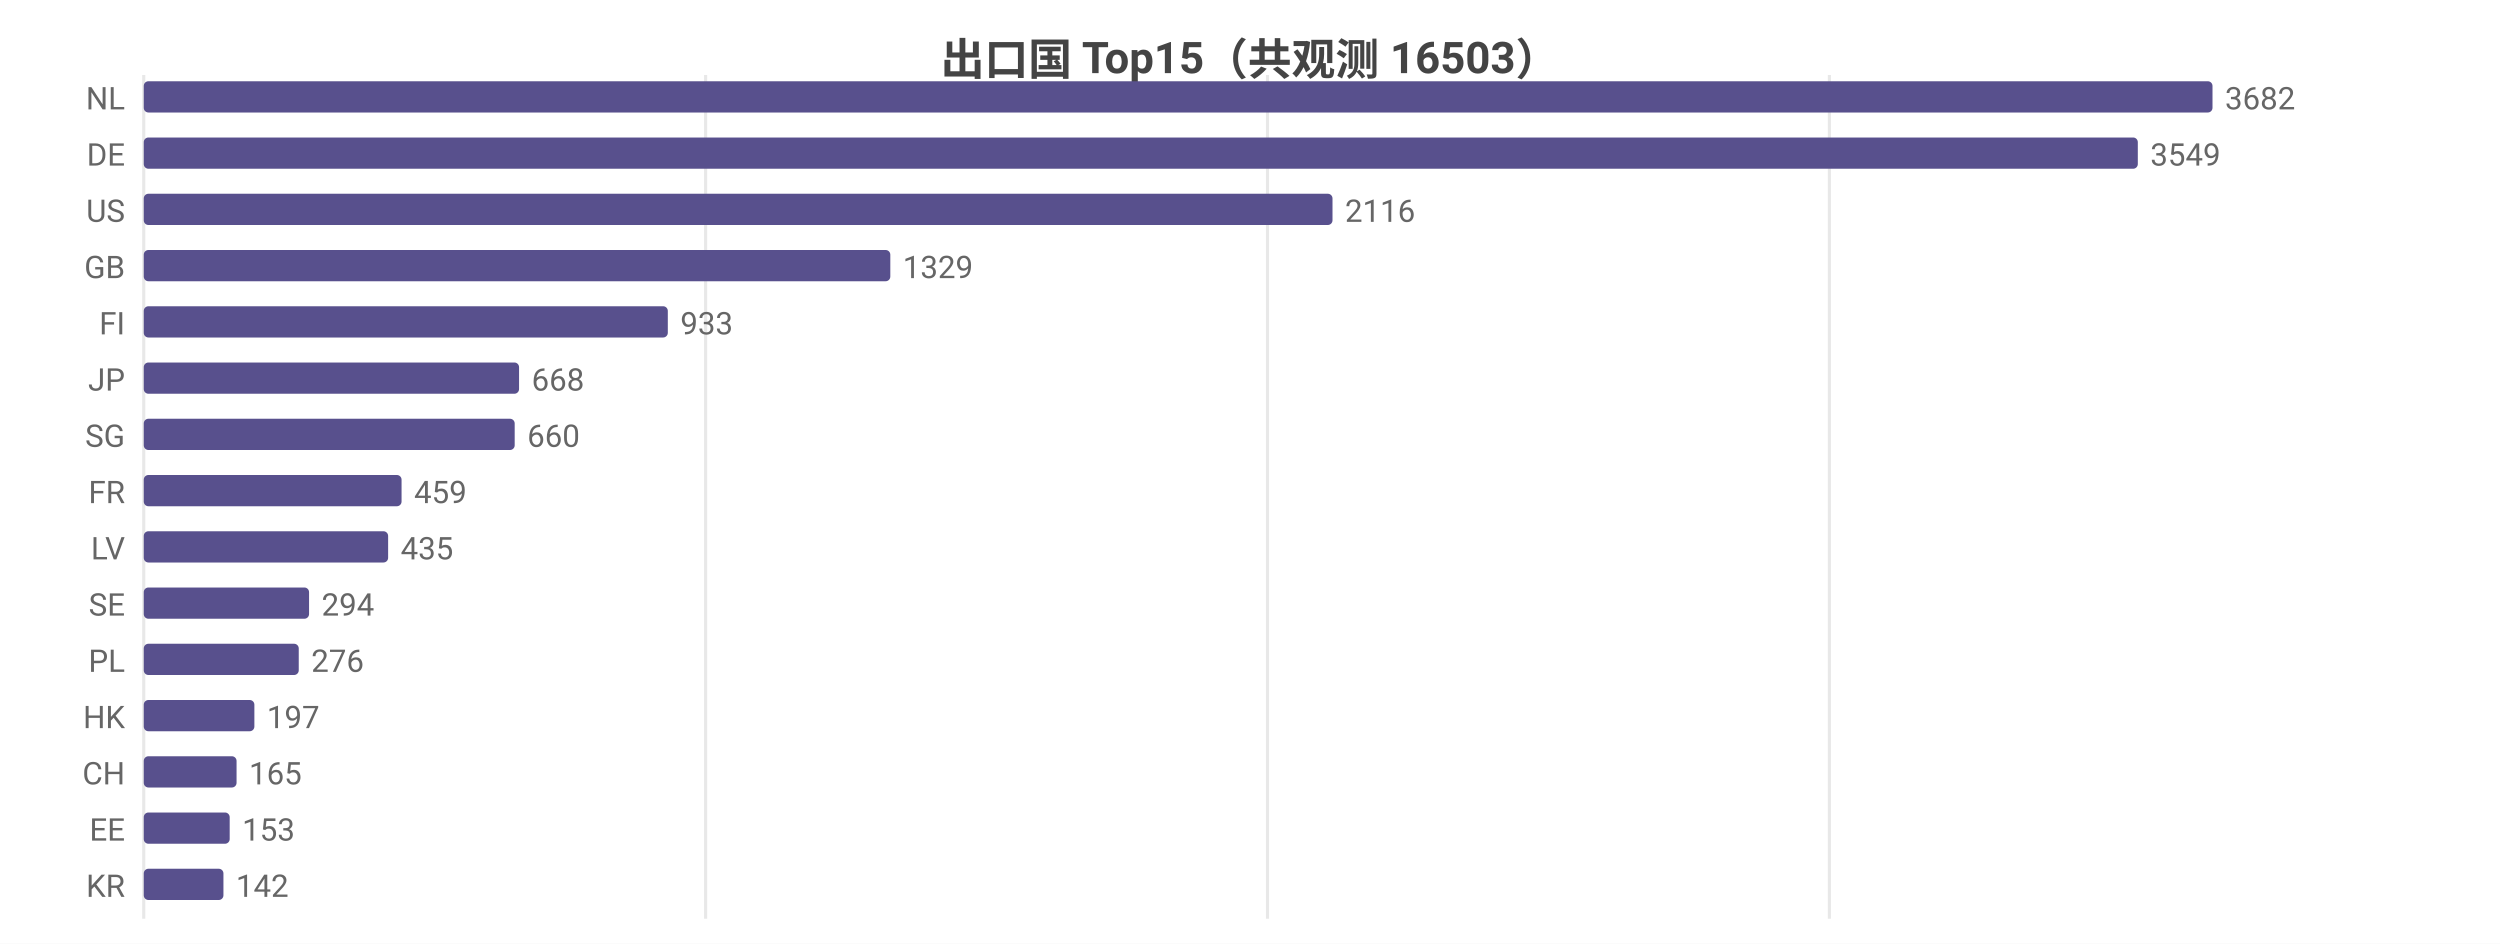
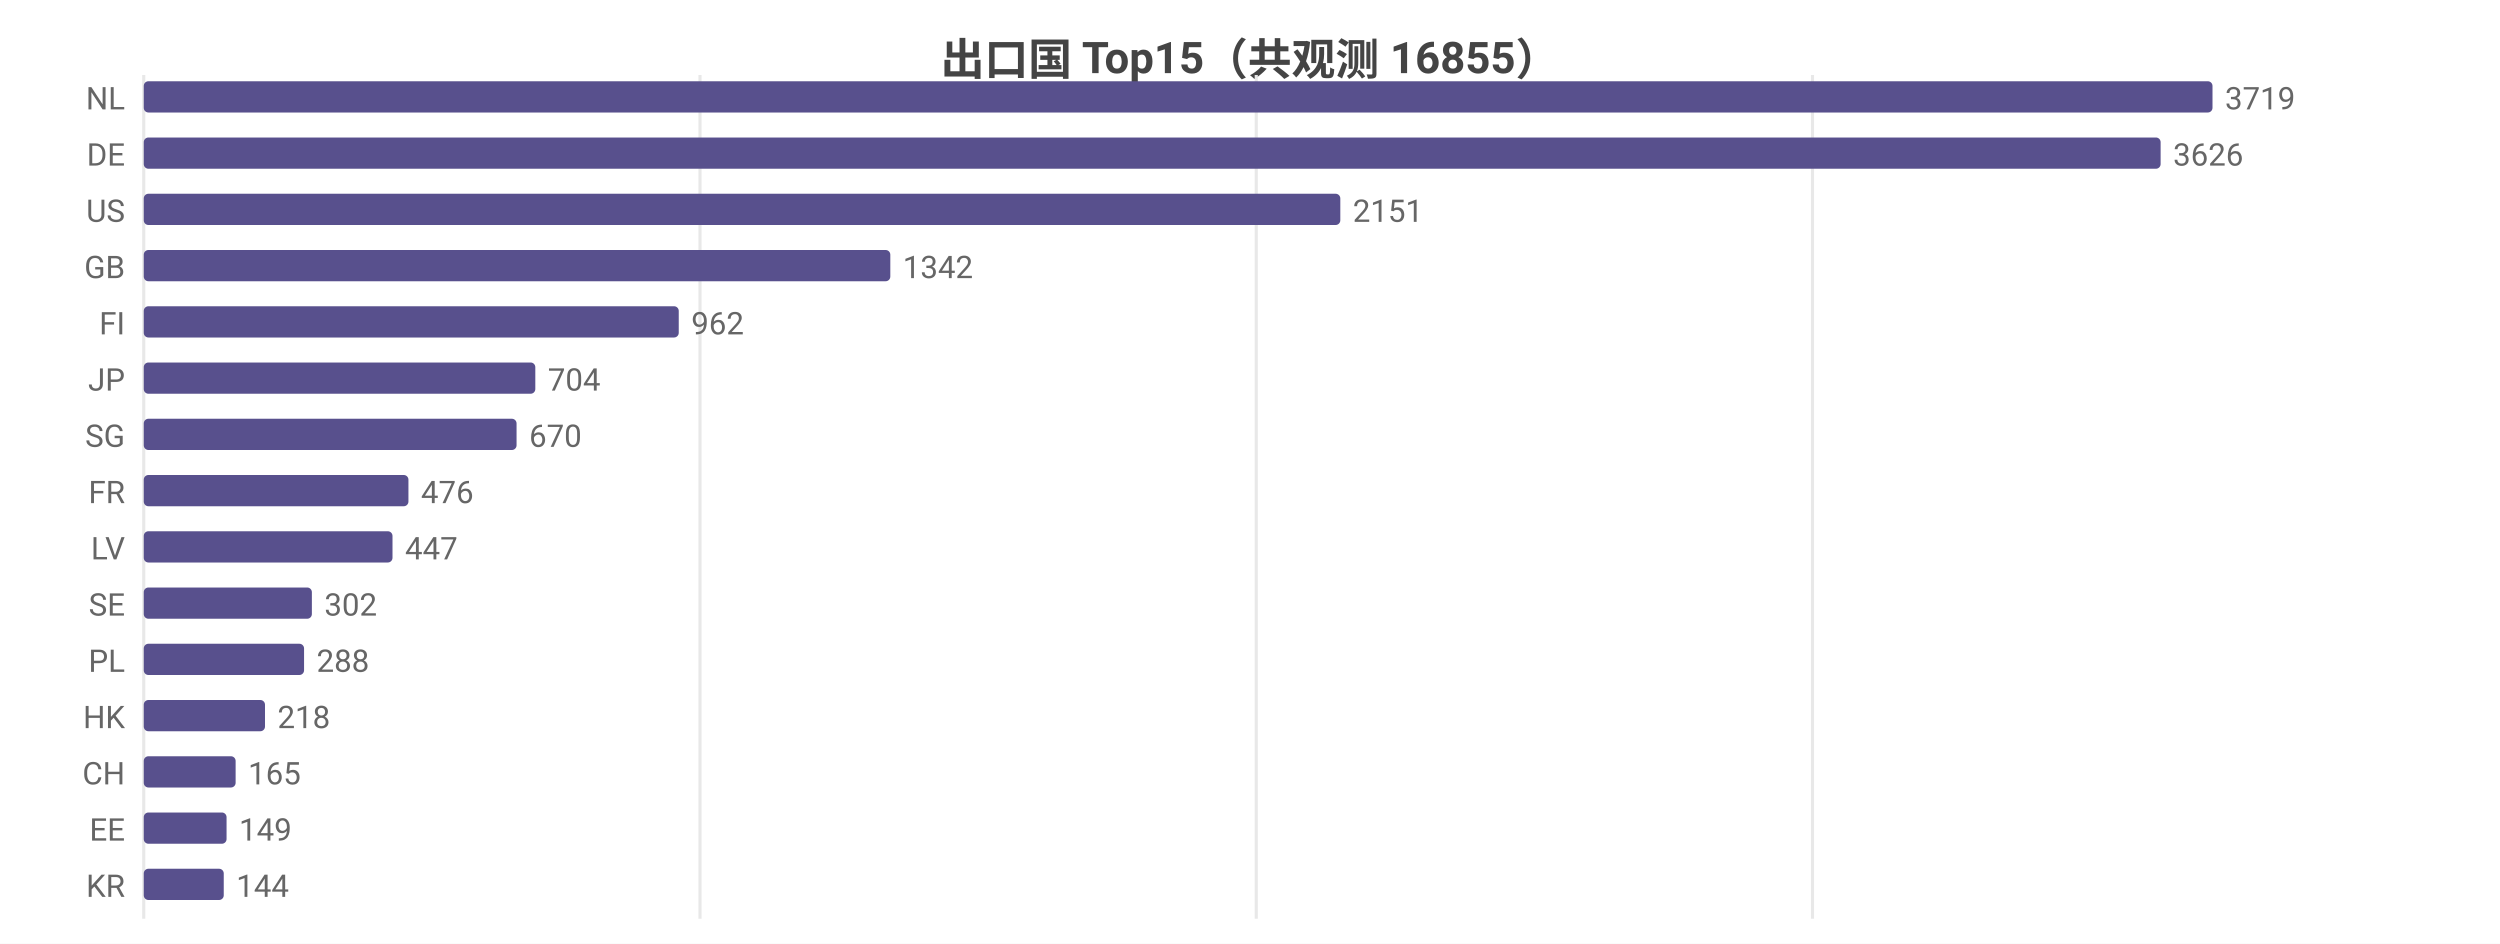
<svg xmlns="http://www.w3.org/2000/svg" width="800" height="302" viewBox="0 0 800 302">
  <rect width="800" height="302" fill="#ffffff" />
  <style>text{font-family:system-ui,-apple-system,'Segoe UI',Roboto,'PingFang SC','Microsoft YaHei','Noto Sans CJK SC',sans-serif}.g{stroke:#e8e8e8;stroke-width:1}.a{stroke:#999;stroke-width:1}.t{font-size:10px;fill:#666}.m{font-size:10px;text-anchor:middle;fill:#666}.e{font-size:10px;text-anchor:end;fill:#666}.l{font-size:11px;fill:#333}.tt{font-size:14px;font-weight:600;text-anchor:middle;fill:#444}.em{font-size:13px;text-anchor:middle;fill:#999}</style>
-   <text class="tt" x="400.0" y="24">出口国 Top15（共观测 16503）</text>
+   <text class="tt" x="400.0" y="24">出口国 Top15（共观测 16855）</text>
  <line class="g" x1="46" y1="24" x2="46" y2="294" />
-   <line class="g" x1="225.8" y1="24" x2="225.8" y2="294" />
-   <line class="g" x1="405.6" y1="24" x2="405.6" y2="294" />
-   <line class="g" x1="585.4" y1="24" x2="585.4" y2="294" />
+   <line class="g" x1="224.0" y1="24" x2="224.0" y2="294" />
+   <line class="g" x1="402.0" y1="24" x2="402.0" y2="294" />
+   <line class="g" x1="580.0" y1="24" x2="580.0" y2="294" />
  <text class="e" x="40" y="35">NL</text>
  <rect x="46" y="26" width="662" height="10" fill="#58508d" rx="1.5" />
-   <text class="t" x="712" y="35">3682</text>
+   <text class="t" x="712" y="35">3719</text>
  <text class="e" x="40" y="53">DE</text>
-   <rect x="46" y="44" width="638.1" height="10" fill="#58508d" rx="1.5" />
-   <text class="t" x="688.1" y="53">3549</text>
+   <rect x="46" y="44" width="645.4" height="10" fill="#58508d" rx="1.5" />
+   <text class="t" x="695.4" y="53">3626</text>
  <text class="e" x="40" y="71">US</text>
-   <rect x="46" y="62" width="380.4" height="10" fill="#58508d" rx="1.5" />
-   <text class="t" x="430.4" y="71">2116</text>
+   <rect x="46" y="62" width="382.9" height="10" fill="#58508d" rx="1.5" />
+   <text class="t" x="432.9" y="71">2151</text>
  <text class="e" x="40" y="89">GB</text>
  <rect x="46" y="80" width="238.9" height="10" fill="#58508d" rx="1.5" />
-   <text class="t" x="288.9" y="89">1329</text>
+   <text class="t" x="288.9" y="89">1342</text>
  <text class="e" x="40" y="107">FI</text>
-   <rect x="46" y="98" width="167.7" height="10" fill="#58508d" rx="1.5" />
-   <text class="t" x="217.7" y="107">933</text>
+   <rect x="46" y="98" width="171.2" height="10" fill="#58508d" rx="1.5" />
+   <text class="t" x="221.2" y="107">962</text>
  <text class="e" x="40" y="125">JP</text>
-   <rect x="46" y="116" width="120.1" height="10" fill="#58508d" rx="1.5" />
-   <text class="t" x="170.1" y="125">668</text>
+   <rect x="46" y="116" width="125.3" height="10" fill="#58508d" rx="1.5" />
+   <text class="t" x="175.3" y="125">704</text>
  <text class="e" x="40" y="143">SG</text>
-   <rect x="46" y="134" width="118.7" height="10" fill="#58508d" rx="1.5" />
-   <text class="t" x="168.7" y="143">660</text>
+   <rect x="46" y="134" width="119.3" height="10" fill="#58508d" rx="1.5" />
+   <text class="t" x="169.3" y="143">670</text>
  <text class="e" x="40" y="161">FR</text>
-   <rect x="46" y="152" width="82.5" height="10" fill="#58508d" rx="1.5" />
-   <text class="t" x="132.5" y="161">459</text>
+   <rect x="46" y="152" width="84.7" height="10" fill="#58508d" rx="1.5" />
+   <text class="t" x="134.7" y="161">476</text>
  <text class="e" x="40" y="179">LV</text>
-   <rect x="46" y="170" width="78.2" height="10" fill="#58508d" rx="1.5" />
-   <text class="t" x="128.2" y="179">435</text>
+   <rect x="46" y="170" width="79.6" height="10" fill="#58508d" rx="1.5" />
+   <text class="t" x="129.6" y="179">447</text>
  <text class="e" x="40" y="197">SE</text>
-   <rect x="46" y="188" width="52.9" height="10" fill="#58508d" rx="1.5" />
-   <text class="t" x="102.9" y="197">294</text>
+   <rect x="46" y="188" width="53.8" height="10" fill="#58508d" rx="1.5" />
+   <text class="t" x="103.8" y="197">302</text>
  <text class="e" x="40" y="215">PL</text>
-   <rect x="46" y="206" width="49.6" height="10" fill="#58508d" rx="1.5" />
-   <text class="t" x="99.6" y="215">276</text>
+   <rect x="46" y="206" width="51.3" height="10" fill="#58508d" rx="1.5" />
+   <text class="t" x="101.3" y="215">288</text>
  <text class="e" x="40" y="233">HK</text>
-   <rect x="46" y="224" width="35.4" height="10" fill="#58508d" rx="1.5" />
-   <text class="t" x="85.4" y="233">197</text>
+   <rect x="46" y="224" width="38.8" height="10" fill="#58508d" rx="1.5" />
+   <text class="t" x="88.8" y="233">218</text>
  <text class="e" x="40" y="251">CH</text>
-   <rect x="46" y="242" width="29.7" height="10" fill="#58508d" rx="1.5" />
-   <text class="t" x="79.7" y="251">165</text>
+   <rect x="46" y="242" width="29.4" height="10" fill="#58508d" rx="1.5" />
+   <text class="t" x="79.4" y="251">165</text>
  <text class="e" x="40" y="269">EE</text>
-   <rect x="46" y="260" width="27.5" height="10" fill="#58508d" rx="1.5" />
-   <text class="t" x="77.5" y="269">153</text>
+   <rect x="46" y="260" width="26.5" height="10" fill="#58508d" rx="1.5" />
+   <text class="t" x="76.5" y="269">149</text>
  <text class="e" x="40" y="287">KR</text>
-   <rect x="46" y="278" width="25.5" height="10" fill="#58508d" rx="1.5" />
-   <text class="t" x="75.5" y="287">142</text>
+   <rect x="46" y="278" width="25.6" height="10" fill="#58508d" rx="1.5" />
+   <text class="t" x="75.6" y="287">144</text>
</svg>
